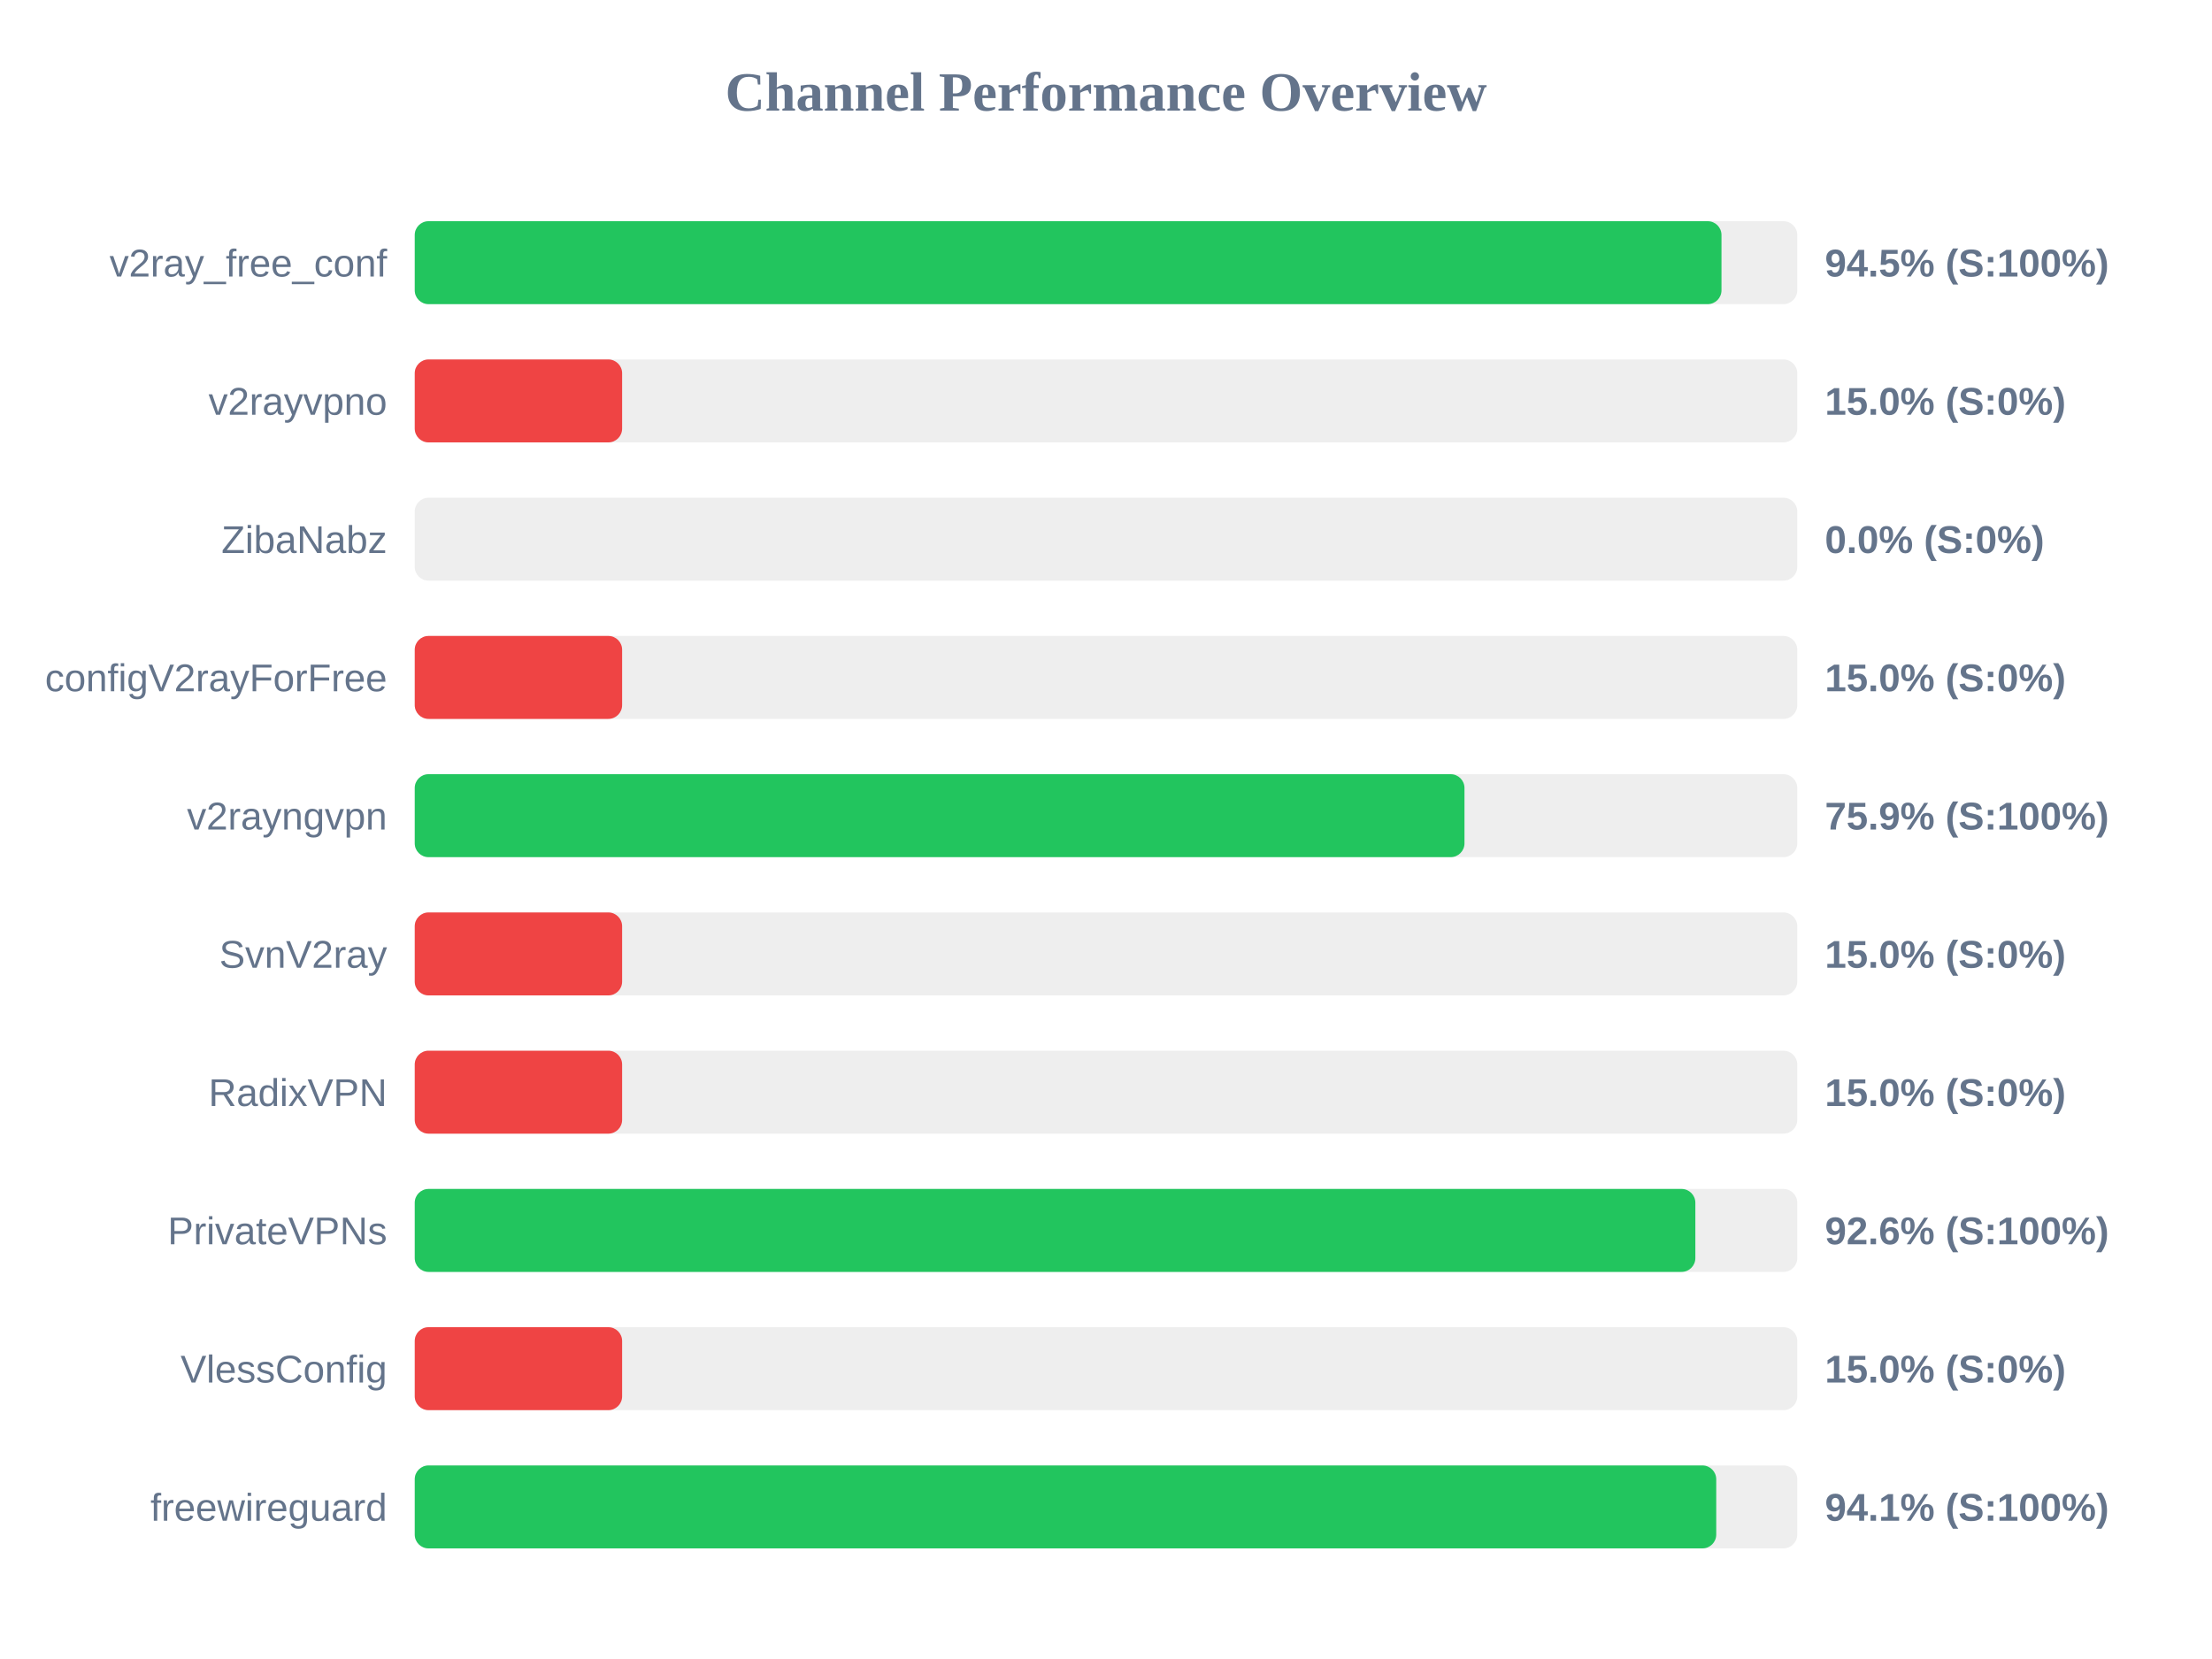
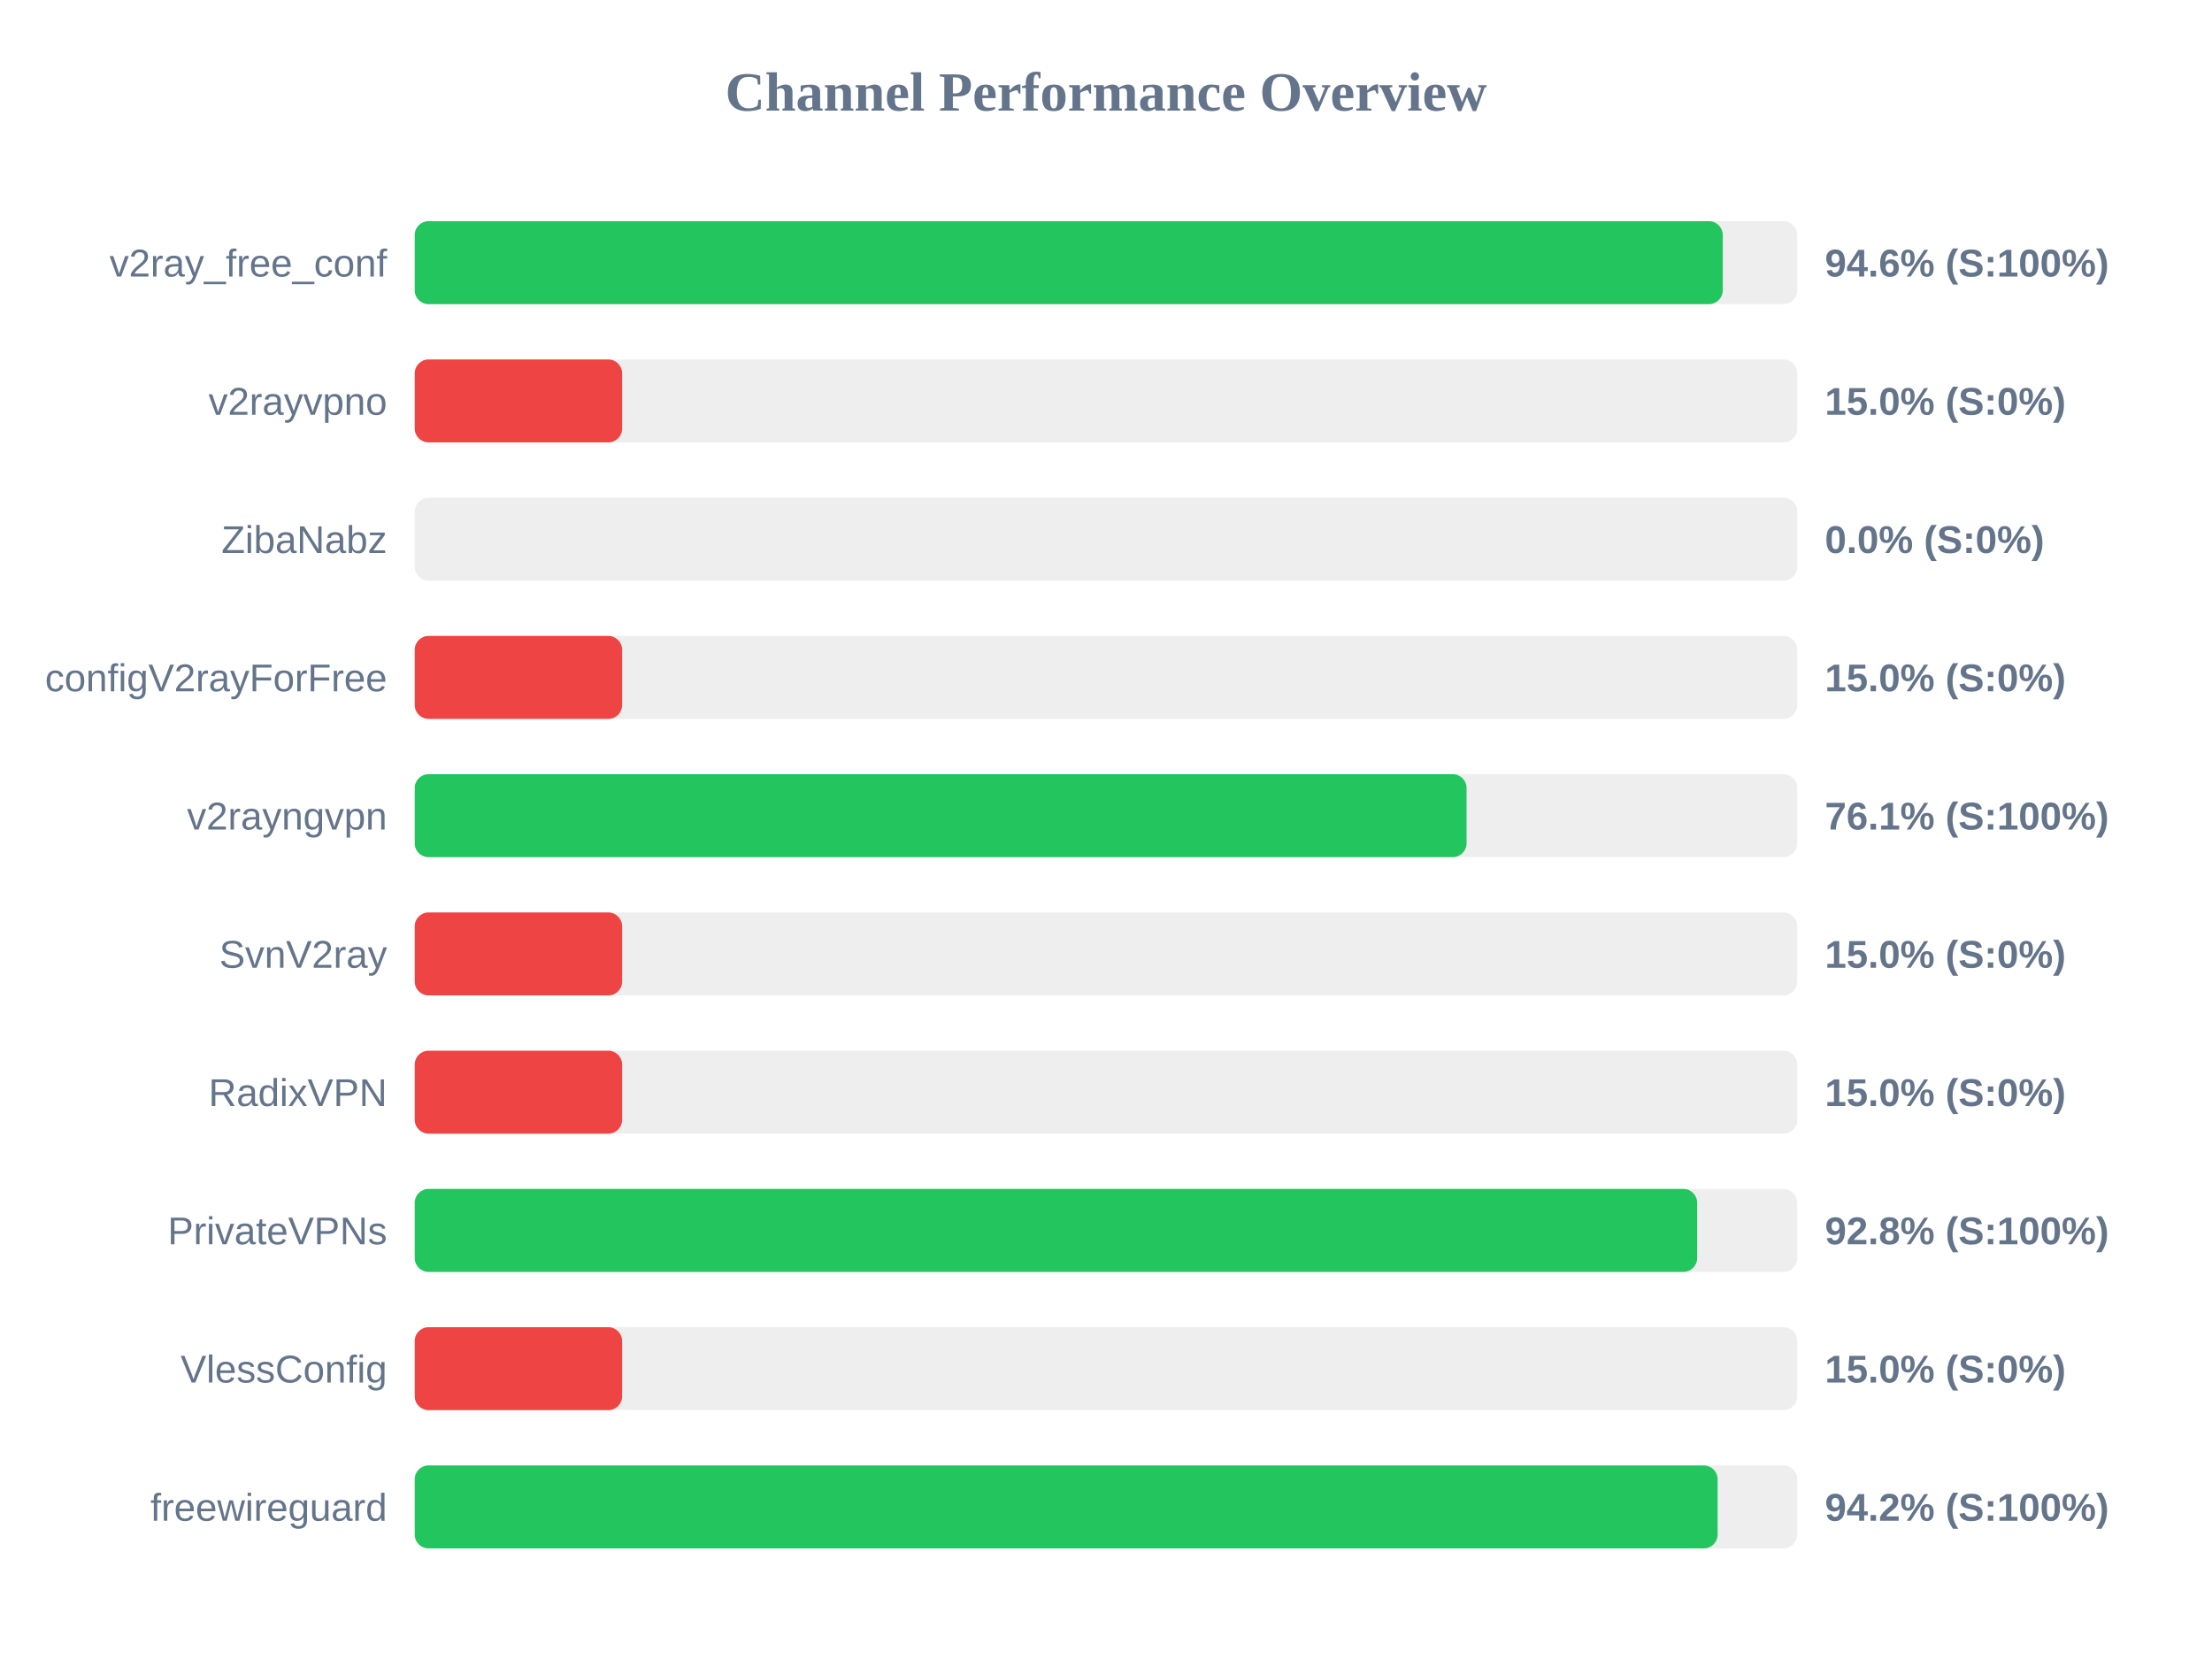
<svg xmlns="http://www.w3.org/2000/svg" width="800" height="600" version="1.1">
  <style>
        .row { font: 14px Arial; fill: #64748b; }
        .score { font: bold 14px Arial; fill: #64748b; }
    </style>
  <text x="400" y="40" text-anchor="middle" font-size="20px" font-weight="bold" fill="#64748b">Channel Performance Overview</text>
  <rect x="150" y="80" width="500" height="30" fill="#eee" rx="5" />
-   <rect x="150" y="80" width="472.6" height="30" fill="#22c55e" rx="5" />
+   <rect x="150" y="80" width="473.05" height="30" fill="#22c55e" rx="5" />
  <text x="140" y="100" text-anchor="end" class="row">v2ray_free_conf</text>
-   <text x="660" y="100" text-anchor="start" class="score">94.5% (S:100%)</text>
+   <text x="660" y="100" text-anchor="start" class="score">94.6% (S:100%)</text>
  <rect x="150" y="130" width="500" height="30" fill="#eee" rx="5" />
  <rect x="150" y="130" width="75.0" height="30" fill="#ef4444" rx="5" />
  <text x="140" y="150" text-anchor="end" class="row">v2rayvpno</text>
  <text x="660" y="150" text-anchor="start" class="score">15.0% (S:0%)</text>
  <rect x="150" y="180" width="500" height="30" fill="#eee" rx="5" />
  <rect x="150" y="180" width="0.0" height="30" fill="#ef4444" rx="5" />
  <text x="140" y="200" text-anchor="end" class="row">ZibaNabz</text>
  <text x="660" y="200" text-anchor="start" class="score">0.0% (S:0%)</text>
  <rect x="150" y="230" width="500" height="30" fill="#eee" rx="5" />
  <rect x="150" y="230" width="75.0" height="30" fill="#ef4444" rx="5" />
  <text x="140" y="250" text-anchor="end" class="row">configV2rayForFree</text>
  <text x="660" y="250" text-anchor="start" class="score">15.0% (S:0%)</text>
  <rect x="150" y="280" width="500" height="30" fill="#eee" rx="5" />
-   <rect x="150" y="280" width="379.65" height="30" fill="#22c55e" rx="5" />
+   <rect x="150" y="280" width="380.4" height="30" fill="#22c55e" rx="5" />
  <text x="140" y="300" text-anchor="end" class="row">v2rayngvpn</text>
-   <text x="660" y="300" text-anchor="start" class="score">75.9% (S:100%)</text>
+   <text x="660" y="300" text-anchor="start" class="score">76.1% (S:100%)</text>
  <rect x="150" y="330" width="500" height="30" fill="#eee" rx="5" />
  <rect x="150" y="330" width="75.0" height="30" fill="#ef4444" rx="5" />
  <text x="140" y="350" text-anchor="end" class="row">SvnV2ray</text>
  <text x="660" y="350" text-anchor="start" class="score">15.0% (S:0%)</text>
  <rect x="150" y="380" width="500" height="30" fill="#eee" rx="5" />
  <rect x="150" y="380" width="75.0" height="30" fill="#ef4444" rx="5" />
  <text x="140" y="400" text-anchor="end" class="row">RadixVPN</text>
  <text x="660" y="400" text-anchor="start" class="score">15.0% (S:0%)</text>
  <rect x="150" y="430" width="500" height="30" fill="#eee" rx="5" />
-   <rect x="150" y="430" width="463.15" height="30" fill="#22c55e" rx="5" />
+   <rect x="150" y="430" width="463.8" height="30" fill="#22c55e" rx="5" />
  <text x="140" y="450" text-anchor="end" class="row">PrivateVPNs</text>
-   <text x="660" y="450" text-anchor="start" class="score">92.6% (S:100%)</text>
+   <text x="660" y="450" text-anchor="start" class="score">92.8% (S:100%)</text>
  <rect x="150" y="480" width="500" height="30" fill="#eee" rx="5" />
  <rect x="150" y="480" width="75.0" height="30" fill="#ef4444" rx="5" />
  <text x="140" y="500" text-anchor="end" class="row">VlessConfig</text>
  <text x="660" y="500" text-anchor="start" class="score">15.0% (S:0%)</text>
  <rect x="150" y="530" width="500" height="30" fill="#eee" rx="5" />
-   <rect x="150" y="530" width="470.7" height="30" fill="#22c55e" rx="5" />
+   <rect x="150" y="530" width="471.2" height="30" fill="#22c55e" rx="5" />
  <text x="140" y="550" text-anchor="end" class="row">freewireguard</text>
-   <text x="660" y="550" text-anchor="start" class="score">94.1% (S:100%)</text>
+   <text x="660" y="550" text-anchor="start" class="score">94.2% (S:100%)</text>
</svg>
